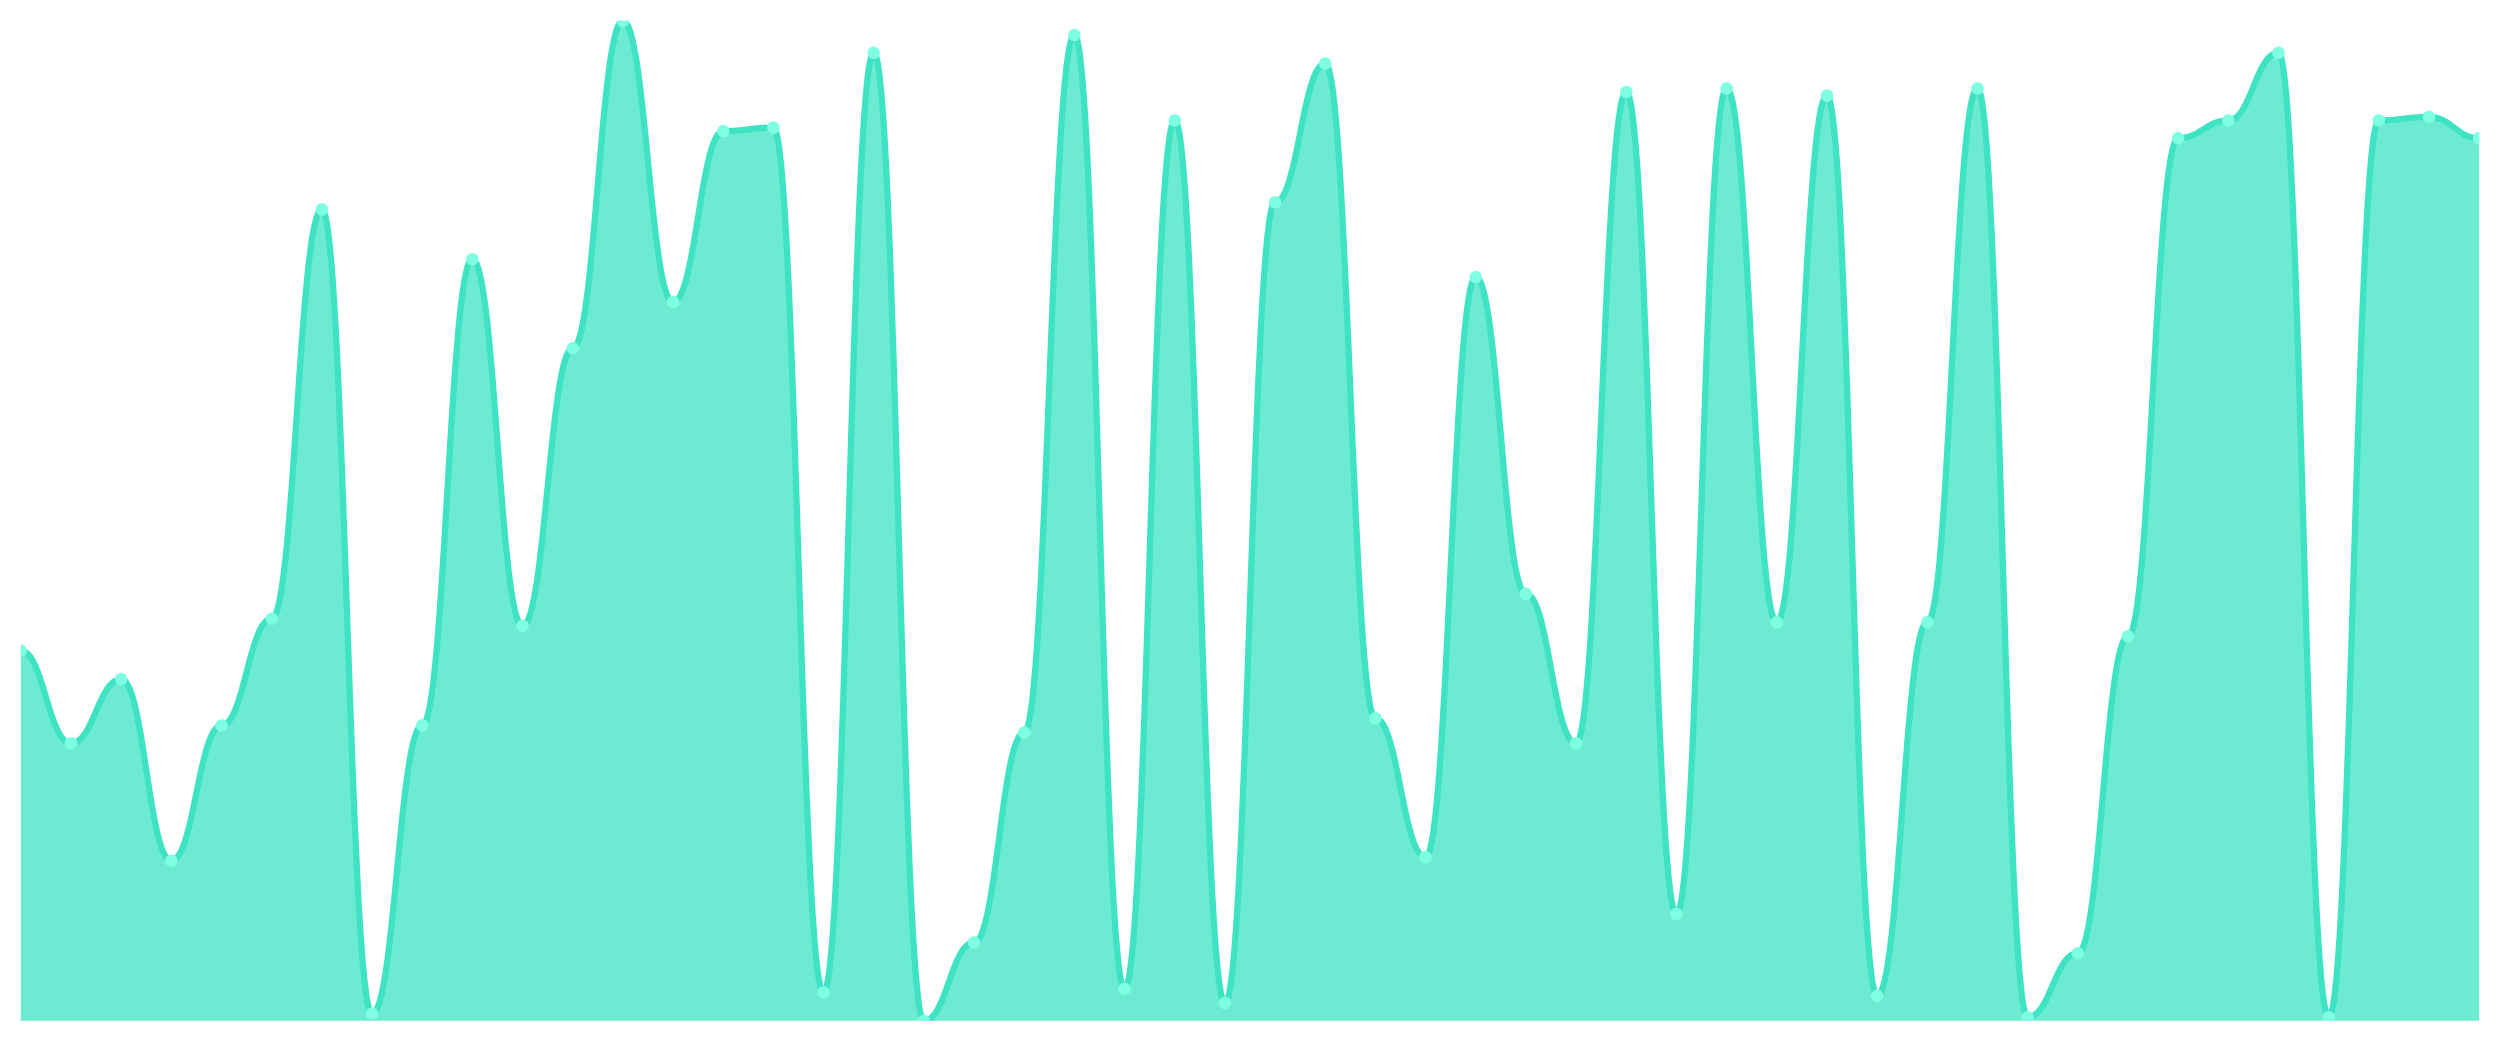
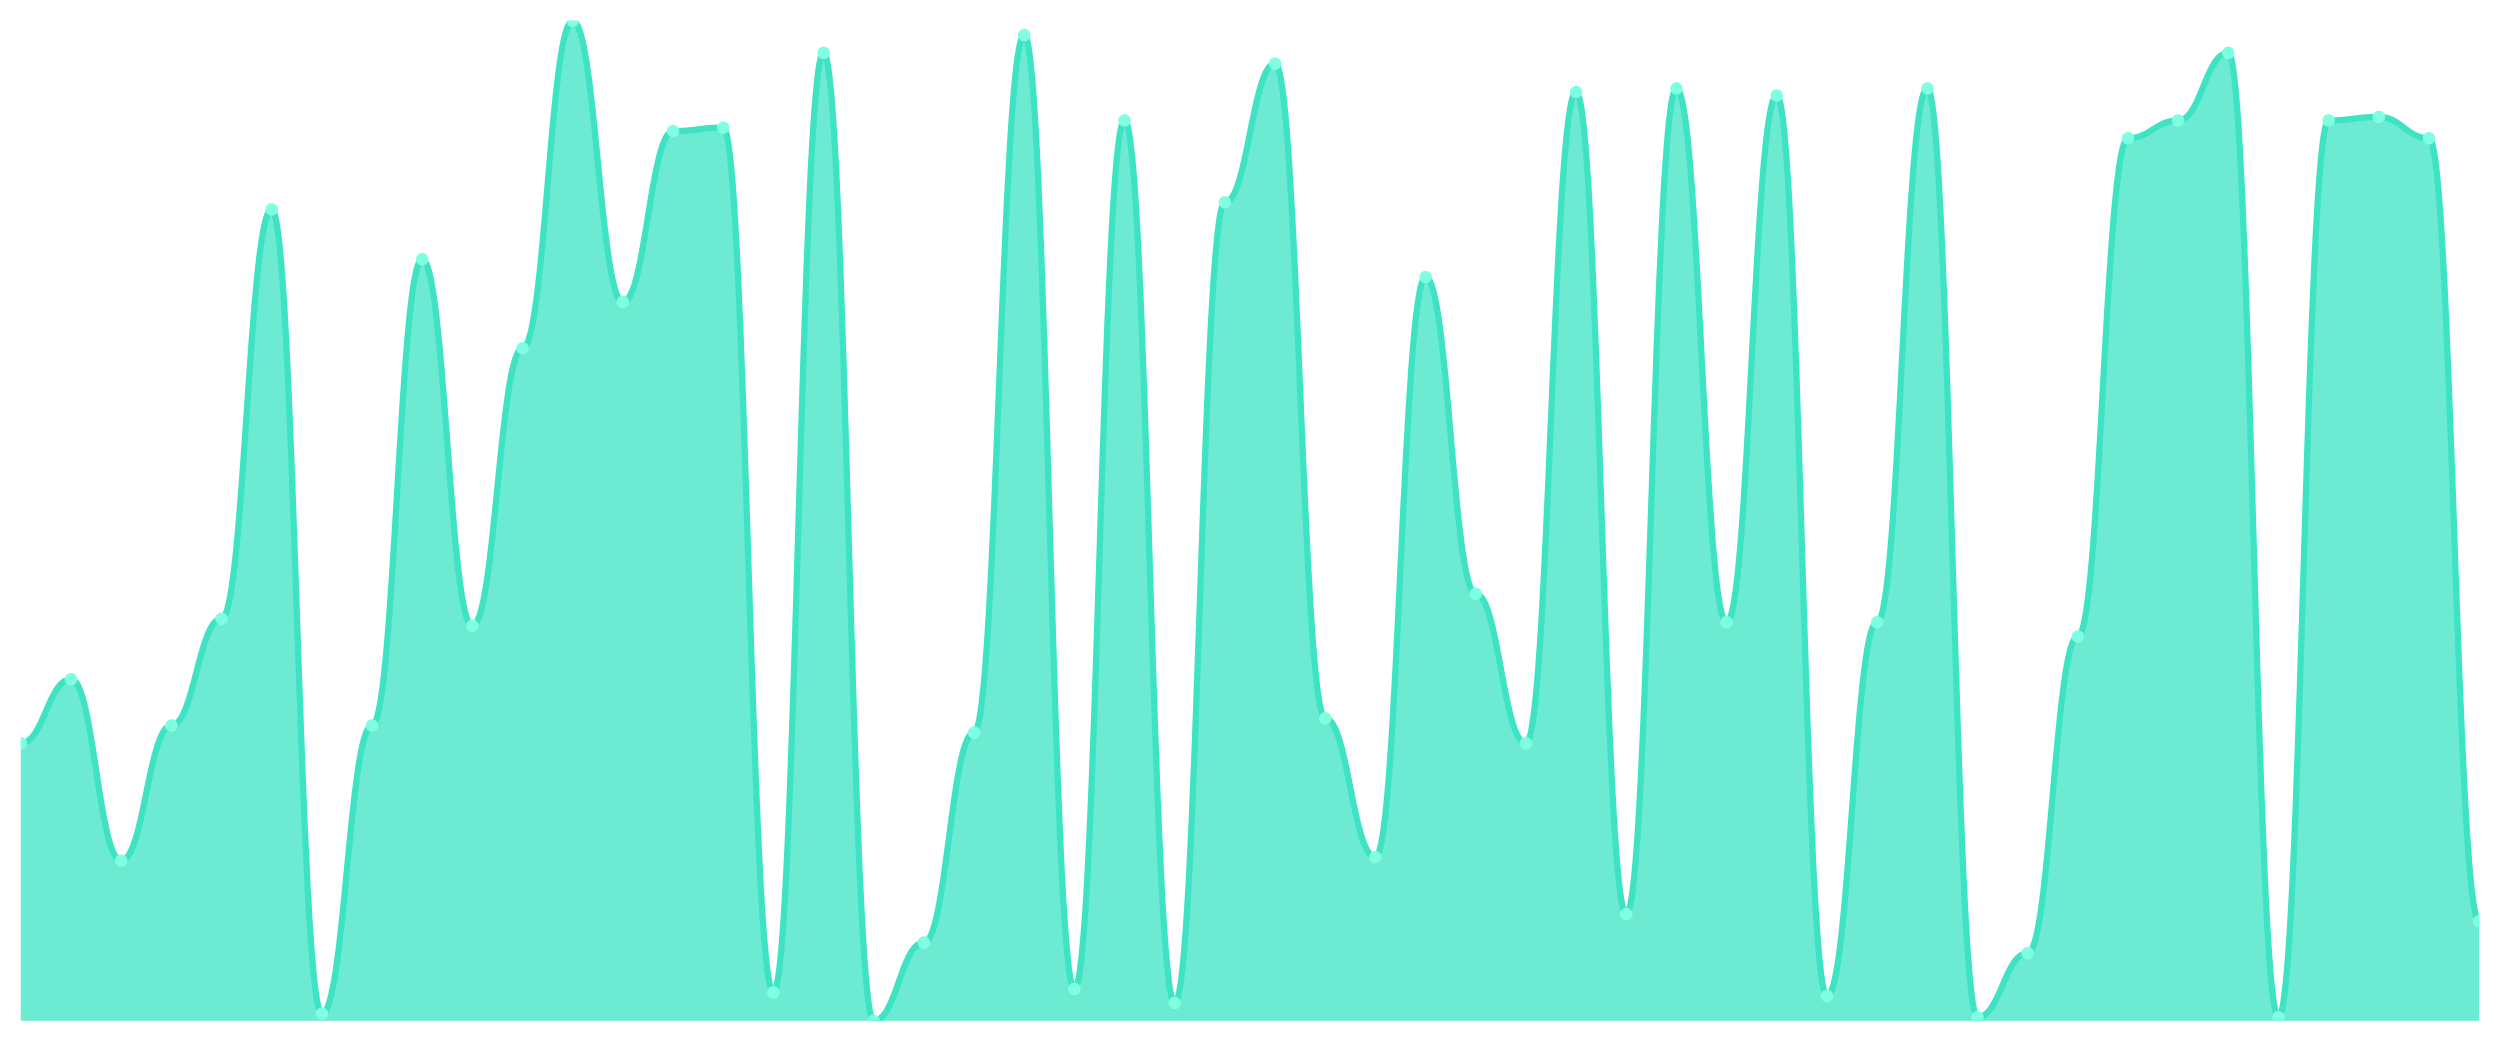
<svg xmlns="http://www.w3.org/2000/svg" viewBox="0 0 1200 500" width="1200" height="500">
  <defs>
    <clipPath id="c">
      <rect x="10" y="10" width="1180" height="480" />
    </clipPath>
  </defs>
  <rect width="1200" height="500" fill="none" />
  <g clip-path="url(#c)">
-     <path d="M 10,490 L 10,312.349 C 20.837,312.349 23.245,356.762 34.082,356.762 C 44.918,356.762 47.327,326.014 58.163,326.014 C 69,326.014 71.408,413.132 82.245,413.132 C 93.082,413.132 95.49,348.221 106.327,348.221 C 117.163,348.221 119.571,296.975 130.408,296.975 C 141.245,296.975 143.653,100.534 154.49,100.534 C 165.327,100.534 167.735,486.584 178.571,486.584 C 189.408,486.584 191.816,348.221 202.653,348.221 C 213.49,348.221 215.898,124.448 226.735,124.448 C 237.571,124.448 239.98,300.391 250.816,300.391 C 261.653,300.391 264.061,167.153 274.898,167.153 C 285.735,167.153 288.143,10 298.98,10 C 309.816,10 312.224,144.947 323.061,144.947 C 333.898,144.947 336.306,62.954 347.143,62.954 C 357.98,62.954 360.388,61.246 371.224,61.246 C 382.061,61.246 384.469,476.335 395.306,476.335 C 406.143,476.335 408.551,25.374 419.388,25.374 C 430.224,25.374 432.633,490 443.469,490 C 454.306,490 456.714,452.42 467.551,452.42 C 478.388,452.42 480.796,351.637 491.633,351.637 C 502.469,351.637 504.878,16.833 515.714,16.833 C 526.551,16.833 528.959,474.626 539.796,474.626 C 550.633,474.626 553.041,57.829 563.878,57.829 C 574.714,57.829 577.122,481.459 587.959,481.459 C 598.796,481.459 601.204,97.117 612.041,97.117 C 622.878,97.117 625.286,30.498 636.122,30.498 C 646.959,30.498 649.367,344.804 660.204,344.804 C 671.041,344.804 673.449,411.423 684.286,411.423 C 695.122,411.423 697.531,132.989 708.367,132.989 C 719.204,132.989 721.612,285.018 732.449,285.018 C 743.286,285.018 745.694,356.762 756.531,356.762 C 767.367,356.762 769.776,44.164 780.612,44.164 C 791.449,44.164 793.857,438.754 804.694,438.754 C 815.531,438.754 817.939,42.456 828.776,42.456 C 839.612,42.456 842.02,298.683 852.857,298.683 C 863.694,298.683 866.102,45.872 876.939,45.872 C 887.776,45.872 890.184,478.043 901.02,478.043 C 911.857,478.043 914.265,298.683 925.102,298.683 C 935.939,298.683 938.347,42.456 949.184,42.456 C 960.02,42.456 962.429,488.292 973.265,488.292 C 984.102,488.292 986.51,457.544 997.347,457.544 C 1008.184,457.544 1010.592,305.516 1021.429,305.516 C 1032.265,305.516 1034.673,66.37 1045.51,66.37 C 1056.347,66.37 1058.755,57.829 1069.592,57.829 C 1080.429,57.829 1082.837,25.374 1093.673,25.374 C 1104.51,25.374 1106.918,488.292 1117.755,488.292 C 1128.592,488.292 1131,57.829 1141.837,57.829 C 1152.673,57.829 1155.082,56.121 1165.918,56.121 C 1176.755,56.121 1179.163,66.37 1190,66.37 L 1190,490 Z" fill="rgba(61,227,195,0.75)" />
-     <path d="M 10,312.349 C 20.837,312.349 23.245,356.762 34.082,356.762 C 44.918,356.762 47.327,326.014 58.163,326.014 C 69,326.014 71.408,413.132 82.245,413.132 C 93.082,413.132 95.49,348.221 106.327,348.221 C 117.163,348.221 119.571,296.975 130.408,296.975 C 141.245,296.975 143.653,100.534 154.49,100.534 C 165.327,100.534 167.735,486.584 178.571,486.584 C 189.408,486.584 191.816,348.221 202.653,348.221 C 213.49,348.221 215.898,124.448 226.735,124.448 C 237.571,124.448 239.98,300.391 250.816,300.391 C 261.653,300.391 264.061,167.153 274.898,167.153 C 285.735,167.153 288.143,10 298.98,10 C 309.816,10 312.224,144.947 323.061,144.947 C 333.898,144.947 336.306,62.954 347.143,62.954 C 357.98,62.954 360.388,61.246 371.224,61.246 C 382.061,61.246 384.469,476.335 395.306,476.335 C 406.143,476.335 408.551,25.374 419.388,25.374 C 430.224,25.374 432.633,490 443.469,490 C 454.306,490 456.714,452.42 467.551,452.42 C 478.388,452.42 480.796,351.637 491.633,351.637 C 502.469,351.637 504.878,16.833 515.714,16.833 C 526.551,16.833 528.959,474.626 539.796,474.626 C 550.633,474.626 553.041,57.829 563.878,57.829 C 574.714,57.829 577.122,481.459 587.959,481.459 C 598.796,481.459 601.204,97.117 612.041,97.117 C 622.878,97.117 625.286,30.498 636.122,30.498 C 646.959,30.498 649.367,344.804 660.204,344.804 C 671.041,344.804 673.449,411.423 684.286,411.423 C 695.122,411.423 697.531,132.989 708.367,132.989 C 719.204,132.989 721.612,285.018 732.449,285.018 C 743.286,285.018 745.694,356.762 756.531,356.762 C 767.367,356.762 769.776,44.164 780.612,44.164 C 791.449,44.164 793.857,438.754 804.694,438.754 C 815.531,438.754 817.939,42.456 828.776,42.456 C 839.612,42.456 842.02,298.683 852.857,298.683 C 863.694,298.683 866.102,45.872 876.939,45.872 C 887.776,45.872 890.184,478.043 901.02,478.043 C 911.857,478.043 914.265,298.683 925.102,298.683 C 935.939,298.683 938.347,42.456 949.184,42.456 C 960.02,42.456 962.429,488.292 973.265,488.292 C 984.102,488.292 986.51,457.544 997.347,457.544 C 1008.184,457.544 1010.592,305.516 1021.429,305.516 C 1032.265,305.516 1034.673,66.37 1045.51,66.37 C 1056.347,66.37 1058.755,57.829 1069.592,57.829 C 1080.429,57.829 1082.837,25.374 1093.673,25.374 C 1104.51,25.374 1106.918,488.292 1117.755,488.292 C 1128.592,488.292 1131,57.829 1141.837,57.829 C 1152.673,57.829 1155.082,56.121 1165.918,56.121 C 1176.755,56.121 1179.163,66.37 1190,66.37" fill="none" stroke="#3de3c3" stroke-width="3" stroke-linecap="round" stroke-linejoin="round" />
-     <circle cx="10" cy="312.349" r="3" fill="#7fffe1" />
-     <circle cx="34.082" cy="356.762" r="3" fill="#7fffe1" />
-     <circle cx="58.163" cy="326.014" r="3" fill="#7fffe1" />
-     <circle cx="82.245" cy="413.132" r="3" fill="#7fffe1" />
-     <circle cx="106.327" cy="348.221" r="3" fill="#7fffe1" />
-     <circle cx="130.408" cy="296.975" r="3" fill="#7fffe1" />
-     <circle cx="154.49" cy="100.534" r="3" fill="#7fffe1" />
-     <circle cx="178.571" cy="486.584" r="3" fill="#7fffe1" />
-     <circle cx="202.653" cy="348.221" r="3" fill="#7fffe1" />
-     <circle cx="226.735" cy="124.448" r="3" fill="#7fffe1" />
-     <circle cx="250.816" cy="300.391" r="3" fill="#7fffe1" />
-     <circle cx="274.898" cy="167.153" r="3" fill="#7fffe1" />
-     <circle cx="298.98" cy="10" r="3" fill="#7fffe1" />
-     <circle cx="323.061" cy="144.947" r="3" fill="#7fffe1" />
-     <circle cx="347.143" cy="62.954" r="3" fill="#7fffe1" />
-     <circle cx="371.224" cy="61.246" r="3" fill="#7fffe1" />
-     <circle cx="395.306" cy="476.335" r="3" fill="#7fffe1" />
-     <circle cx="419.388" cy="25.374" r="3" fill="#7fffe1" />
-     <circle cx="443.469" cy="490" r="3" fill="#7fffe1" />
-     <circle cx="467.551" cy="452.42" r="3" fill="#7fffe1" />
-     <circle cx="491.633" cy="351.637" r="3" fill="#7fffe1" />
-     <circle cx="515.714" cy="16.833" r="3" fill="#7fffe1" />
-     <circle cx="539.796" cy="474.626" r="3" fill="#7fffe1" />
-     <circle cx="563.878" cy="57.829" r="3" fill="#7fffe1" />
-     <circle cx="587.959" cy="481.459" r="3" fill="#7fffe1" />
-     <circle cx="612.041" cy="97.117" r="3" fill="#7fffe1" />
-     <circle cx="636.122" cy="30.498" r="3" fill="#7fffe1" />
-     <circle cx="660.204" cy="344.804" r="3" fill="#7fffe1" />
-     <circle cx="684.286" cy="411.423" r="3" fill="#7fffe1" />
-     <circle cx="708.367" cy="132.989" r="3" fill="#7fffe1" />
-     <circle cx="732.449" cy="285.018" r="3" fill="#7fffe1" />
-     <circle cx="756.531" cy="356.762" r="3" fill="#7fffe1" />
-     <circle cx="780.612" cy="44.164" r="3" fill="#7fffe1" />
-     <circle cx="804.694" cy="438.754" r="3" fill="#7fffe1" />
-     <circle cx="828.776" cy="42.456" r="3" fill="#7fffe1" />
-     <circle cx="852.857" cy="298.683" r="3" fill="#7fffe1" />
-     <circle cx="876.939" cy="45.872" r="3" fill="#7fffe1" />
-     <circle cx="901.02" cy="478.043" r="3" fill="#7fffe1" />
-     <circle cx="925.102" cy="298.683" r="3" fill="#7fffe1" />
-     <circle cx="949.184" cy="42.456" r="3" fill="#7fffe1" />
-     <circle cx="973.265" cy="488.292" r="3" fill="#7fffe1" />
-     <circle cx="997.347" cy="457.544" r="3" fill="#7fffe1" />
-     <circle cx="1021.429" cy="305.516" r="3" fill="#7fffe1" />
-     <circle cx="1045.51" cy="66.37" r="3" fill="#7fffe1" />
-     <circle cx="1069.592" cy="57.829" r="3" fill="#7fffe1" />
-     <circle cx="1093.673" cy="25.374" r="3" fill="#7fffe1" />
-     <circle cx="1117.755" cy="488.292" r="3" fill="#7fffe1" />
-     <circle cx="1141.837" cy="57.829" r="3" fill="#7fffe1" />
-     <circle cx="1165.918" cy="56.121" r="3" fill="#7fffe1" />
-     <circle cx="1190" cy="66.37" r="3" fill="#7fffe1" />
+     <path d="M 10,490 L 10,356.762 C 20.837,356.762 23.245,326.014 34.082,326.014 C 44.918,326.014 47.327,413.132 58.163,413.132 C 69,413.132 71.408,348.221 82.245,348.221 C 93.082,348.221 95.49,296.975 106.327,296.975 C 117.163,296.975 119.571,100.534 130.408,100.534 C 141.245,100.534 143.653,486.584 154.49,486.584 C 165.327,486.584 167.735,348.221 178.571,348.221 C 189.408,348.221 191.816,124.448 202.653,124.448 C 213.49,124.448 215.898,300.391 226.735,300.391 C 237.571,300.391 239.98,167.153 250.816,167.153 C 261.653,167.153 264.061,10 274.898,10 C 285.735,10 288.143,144.947 298.98,144.947 C 309.816,144.947 312.224,62.954 323.061,62.954 C 333.898,62.954 336.306,61.246 347.143,61.246 C 357.98,61.246 360.388,476.335 371.224,476.335 C 382.061,476.335 384.469,25.374 395.306,25.374 C 406.143,25.374 408.551,490 419.388,490 C 430.224,490 432.633,452.42 443.469,452.42 C 454.306,452.42 456.714,351.637 467.551,351.637 C 478.388,351.637 480.796,16.833 491.633,16.833 C 502.469,16.833 504.878,474.626 515.714,474.626 C 526.551,474.626 528.959,57.829 539.796,57.829 C 550.633,57.829 553.041,481.459 563.878,481.459 C 574.714,481.459 577.122,97.117 587.959,97.117 C 598.796,97.117 601.204,30.498 612.041,30.498 C 622.878,30.498 625.286,344.804 636.122,344.804 C 646.959,344.804 649.367,411.423 660.204,411.423 C 671.041,411.423 673.449,132.989 684.286,132.989 C 695.122,132.989 697.531,285.018 708.367,285.018 C 719.204,285.018 721.612,356.762 732.449,356.762 C 743.286,356.762 745.694,44.164 756.531,44.164 C 767.367,44.164 769.776,438.754 780.612,438.754 C 791.449,438.754 793.857,42.456 804.694,42.456 C 815.531,42.456 817.939,298.683 828.776,298.683 C 839.612,298.683 842.02,45.872 852.857,45.872 C 863.694,45.872 866.102,478.043 876.939,478.043 C 887.776,478.043 890.184,298.683 901.02,298.683 C 911.857,298.683 914.265,42.456 925.102,42.456 C 935.939,42.456 938.347,488.292 949.184,488.292 C 960.02,488.292 962.429,457.544 973.265,457.544 C 984.102,457.544 986.51,305.516 997.347,305.516 C 1008.184,305.516 1010.592,66.37 1021.429,66.37 C 1032.265,66.37 1034.673,57.829 1045.51,57.829 C 1056.347,57.829 1058.755,25.374 1069.592,25.374 C 1080.429,25.374 1082.837,488.292 1093.673,488.292 C 1104.51,488.292 1106.918,57.829 1117.755,57.829 C 1128.592,57.829 1131,56.121 1141.837,56.121 C 1152.673,56.121 1155.082,66.37 1165.918,66.37 C 1176.755,66.37 1179.163,442.171 1190,442.171 L 1190,490 Z" fill="rgba(61,227,195,0.75)" />
+     <path d="M 10,356.762 C 20.837,356.762 23.245,326.014 34.082,326.014 C 44.918,326.014 47.327,413.132 58.163,413.132 C 69,413.132 71.408,348.221 82.245,348.221 C 93.082,348.221 95.49,296.975 106.327,296.975 C 117.163,296.975 119.571,100.534 130.408,100.534 C 141.245,100.534 143.653,486.584 154.49,486.584 C 165.327,486.584 167.735,348.221 178.571,348.221 C 189.408,348.221 191.816,124.448 202.653,124.448 C 213.49,124.448 215.898,300.391 226.735,300.391 C 237.571,300.391 239.98,167.153 250.816,167.153 C 261.653,167.153 264.061,10 274.898,10 C 285.735,10 288.143,144.947 298.98,144.947 C 309.816,144.947 312.224,62.954 323.061,62.954 C 333.898,62.954 336.306,61.246 347.143,61.246 C 357.98,61.246 360.388,476.335 371.224,476.335 C 382.061,476.335 384.469,25.374 395.306,25.374 C 406.143,25.374 408.551,490 419.388,490 C 430.224,490 432.633,452.42 443.469,452.42 C 454.306,452.42 456.714,351.637 467.551,351.637 C 478.388,351.637 480.796,16.833 491.633,16.833 C 502.469,16.833 504.878,474.626 515.714,474.626 C 526.551,474.626 528.959,57.829 539.796,57.829 C 550.633,57.829 553.041,481.459 563.878,481.459 C 574.714,481.459 577.122,97.117 587.959,97.117 C 598.796,97.117 601.204,30.498 612.041,30.498 C 622.878,30.498 625.286,344.804 636.122,344.804 C 646.959,344.804 649.367,411.423 660.204,411.423 C 671.041,411.423 673.449,132.989 684.286,132.989 C 695.122,132.989 697.531,285.018 708.367,285.018 C 719.204,285.018 721.612,356.762 732.449,356.762 C 743.286,356.762 745.694,44.164 756.531,44.164 C 767.367,44.164 769.776,438.754 780.612,438.754 C 791.449,438.754 793.857,42.456 804.694,42.456 C 815.531,42.456 817.939,298.683 828.776,298.683 C 839.612,298.683 842.02,45.872 852.857,45.872 C 863.694,45.872 866.102,478.043 876.939,478.043 C 887.776,478.043 890.184,298.683 901.02,298.683 C 911.857,298.683 914.265,42.456 925.102,42.456 C 935.939,42.456 938.347,488.292 949.184,488.292 C 960.02,488.292 962.429,457.544 973.265,457.544 C 984.102,457.544 986.51,305.516 997.347,305.516 C 1008.184,305.516 1010.592,66.37 1021.429,66.37 C 1032.265,66.37 1034.673,57.829 1045.51,57.829 C 1056.347,57.829 1058.755,25.374 1069.592,25.374 C 1080.429,25.374 1082.837,488.292 1093.673,488.292 C 1104.51,488.292 1106.918,57.829 1117.755,57.829 C 1128.592,57.829 1131,56.121 1141.837,56.121 C 1152.673,56.121 1155.082,66.37 1165.918,66.37 C 1176.755,66.37 1179.163,442.171 1190,442.171" fill="none" stroke="#3de3c3" stroke-width="3" stroke-linecap="round" stroke-linejoin="round" />
+     <circle cx="10" cy="356.762" r="3" fill="#7fffe1" />
+     <circle cx="34.082" cy="326.014" r="3" fill="#7fffe1" />
+     <circle cx="58.163" cy="413.132" r="3" fill="#7fffe1" />
+     <circle cx="82.245" cy="348.221" r="3" fill="#7fffe1" />
+     <circle cx="106.327" cy="296.975" r="3" fill="#7fffe1" />
+     <circle cx="130.408" cy="100.534" r="3" fill="#7fffe1" />
+     <circle cx="154.49" cy="486.584" r="3" fill="#7fffe1" />
+     <circle cx="178.571" cy="348.221" r="3" fill="#7fffe1" />
+     <circle cx="202.653" cy="124.448" r="3" fill="#7fffe1" />
+     <circle cx="226.735" cy="300.391" r="3" fill="#7fffe1" />
+     <circle cx="250.816" cy="167.153" r="3" fill="#7fffe1" />
+     <circle cx="274.898" cy="10" r="3" fill="#7fffe1" />
+     <circle cx="298.98" cy="144.947" r="3" fill="#7fffe1" />
+     <circle cx="323.061" cy="62.954" r="3" fill="#7fffe1" />
+     <circle cx="347.143" cy="61.246" r="3" fill="#7fffe1" />
+     <circle cx="371.224" cy="476.335" r="3" fill="#7fffe1" />
+     <circle cx="395.306" cy="25.374" r="3" fill="#7fffe1" />
+     <circle cx="419.388" cy="490" r="3" fill="#7fffe1" />
+     <circle cx="443.469" cy="452.42" r="3" fill="#7fffe1" />
+     <circle cx="467.551" cy="351.637" r="3" fill="#7fffe1" />
+     <circle cx="491.633" cy="16.833" r="3" fill="#7fffe1" />
+     <circle cx="515.714" cy="474.626" r="3" fill="#7fffe1" />
+     <circle cx="539.796" cy="57.829" r="3" fill="#7fffe1" />
+     <circle cx="563.878" cy="481.459" r="3" fill="#7fffe1" />
+     <circle cx="587.959" cy="97.117" r="3" fill="#7fffe1" />
+     <circle cx="612.041" cy="30.498" r="3" fill="#7fffe1" />
+     <circle cx="636.122" cy="344.804" r="3" fill="#7fffe1" />
+     <circle cx="660.204" cy="411.423" r="3" fill="#7fffe1" />
+     <circle cx="684.286" cy="132.989" r="3" fill="#7fffe1" />
+     <circle cx="708.367" cy="285.018" r="3" fill="#7fffe1" />
+     <circle cx="732.449" cy="356.762" r="3" fill="#7fffe1" />
+     <circle cx="756.531" cy="44.164" r="3" fill="#7fffe1" />
+     <circle cx="780.612" cy="438.754" r="3" fill="#7fffe1" />
+     <circle cx="804.694" cy="42.456" r="3" fill="#7fffe1" />
+     <circle cx="828.776" cy="298.683" r="3" fill="#7fffe1" />
+     <circle cx="852.857" cy="45.872" r="3" fill="#7fffe1" />
+     <circle cx="876.939" cy="478.043" r="3" fill="#7fffe1" />
+     <circle cx="901.02" cy="298.683" r="3" fill="#7fffe1" />
+     <circle cx="925.102" cy="42.456" r="3" fill="#7fffe1" />
+     <circle cx="949.184" cy="488.292" r="3" fill="#7fffe1" />
+     <circle cx="973.265" cy="457.544" r="3" fill="#7fffe1" />
+     <circle cx="997.347" cy="305.516" r="3" fill="#7fffe1" />
+     <circle cx="1021.429" cy="66.37" r="3" fill="#7fffe1" />
+     <circle cx="1045.51" cy="57.829" r="3" fill="#7fffe1" />
+     <circle cx="1069.592" cy="25.374" r="3" fill="#7fffe1" />
+     <circle cx="1093.673" cy="488.292" r="3" fill="#7fffe1" />
+     <circle cx="1117.755" cy="57.829" r="3" fill="#7fffe1" />
+     <circle cx="1141.837" cy="56.121" r="3" fill="#7fffe1" />
+     <circle cx="1165.918" cy="66.37" r="3" fill="#7fffe1" />
+     <circle cx="1190" cy="442.171" r="3" fill="#7fffe1" />
  </g>
</svg>
